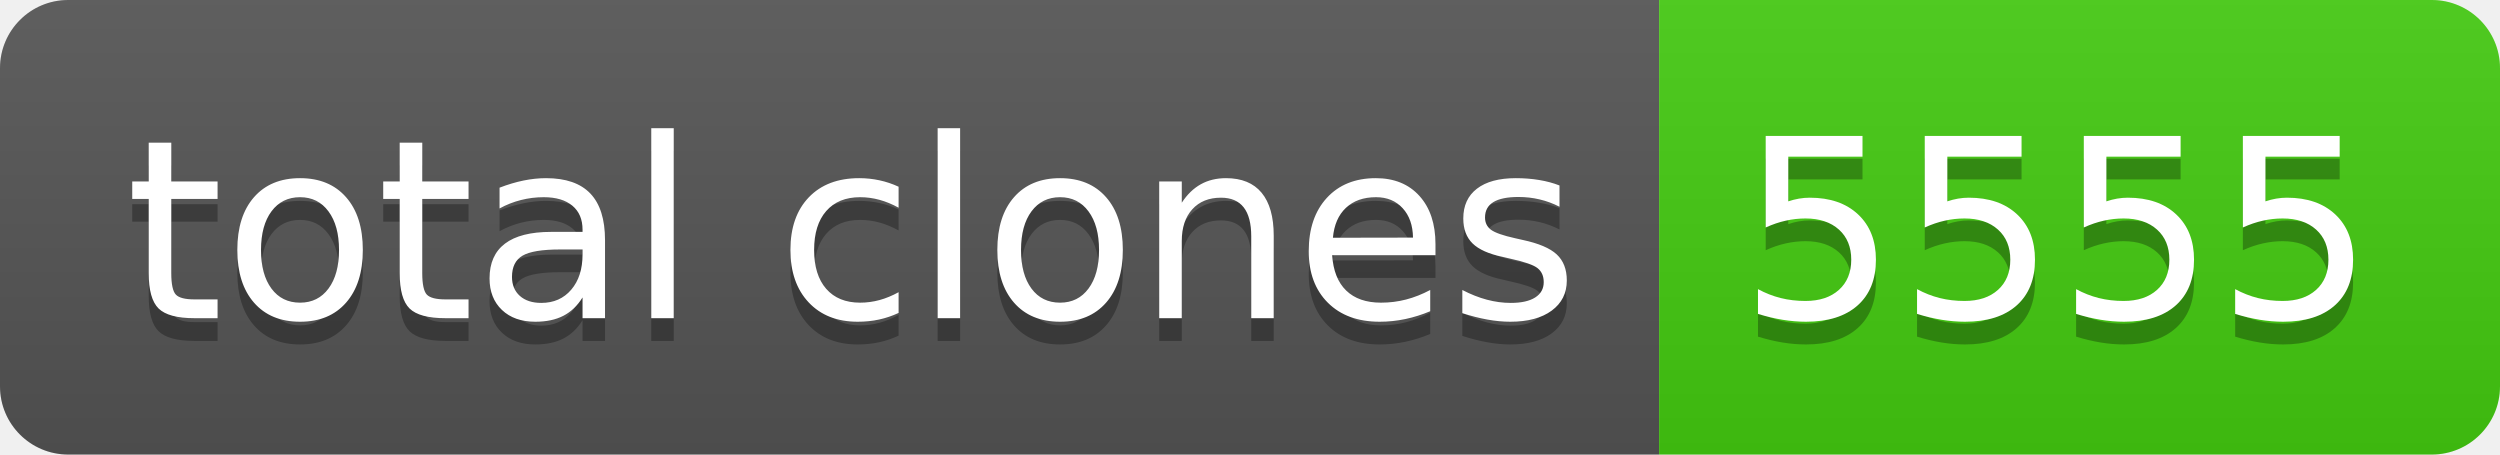
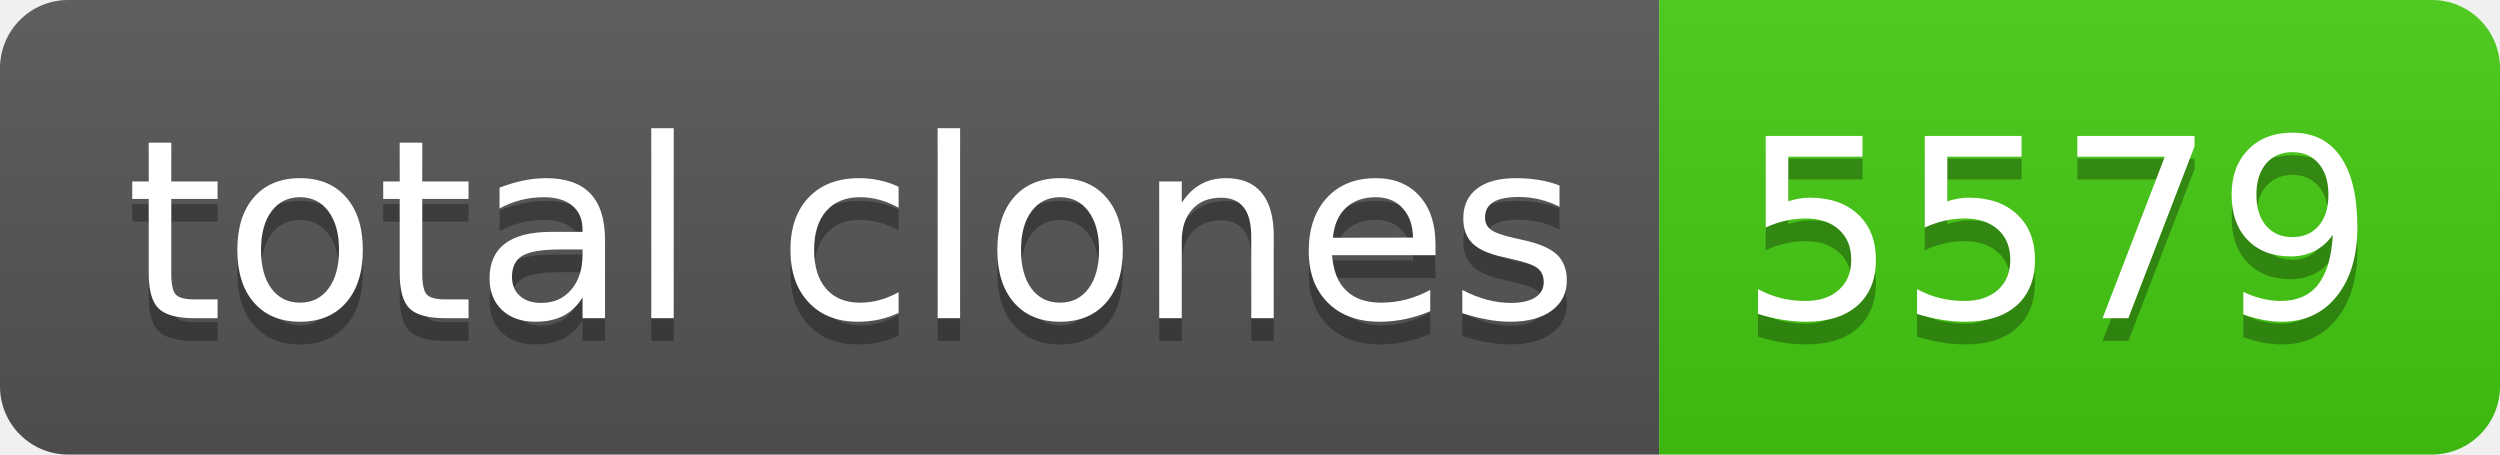
- <svg xmlns="http://www.w3.org/2000/svg" width="110" height="20" role="img" aria-label="total clones: 5555">
+ <svg xmlns="http://www.w3.org/2000/svg" width="110" height="20" role="img" aria-label="total clones: 5579">
  <linearGradient id="s" x2="0" y2="100%">
    <stop offset="0" stop-color="#bbb" stop-opacity=".1" />
    <stop offset="1" stop-opacity=".1" />
  </linearGradient>
  <clipPath id="r">
    <rect width="110" height="20" rx="3" fill="#fff" />
  </clipPath>
  <g clip-path="url(#r)">
    <rect width="73" height="20" fill="#555" />
    <rect x="73" width="37" height="20" fill="#4c1" />
    <rect width="110" height="20" fill="url(#s)" />
  </g>
  <g fill="#fff" text-anchor="middle" font-family="Verdana,Geneva,DejaVu Sans,sans-serif" text-rendering="geometricPrecision" font-size="110">
    <text aria-hidden="true" x="375" y="150" fill="#010101" fill-opacity=".3" transform="scale(.1)" textLength="630">total clones</text>
    <text x="375" y="140" transform="scale(.1)" fill="#fff" textLength="630">total clones</text>
-     <text aria-hidden="true" x="905" y="150" fill="#010101" fill-opacity=".3" transform="scale(.1)" textLength="270">5555</text>
-     <text x="905" y="140" transform="scale(.1)" fill="#fff" textLength="270">5555</text>
+     <text aria-hidden="true" x="905" y="150" fill="#010101" fill-opacity=".3" transform="scale(.1)" textLength="270">5579</text>
+     <text x="905" y="140" transform="scale(.1)" fill="#fff" textLength="270">5579</text>
  </g>
</svg>
